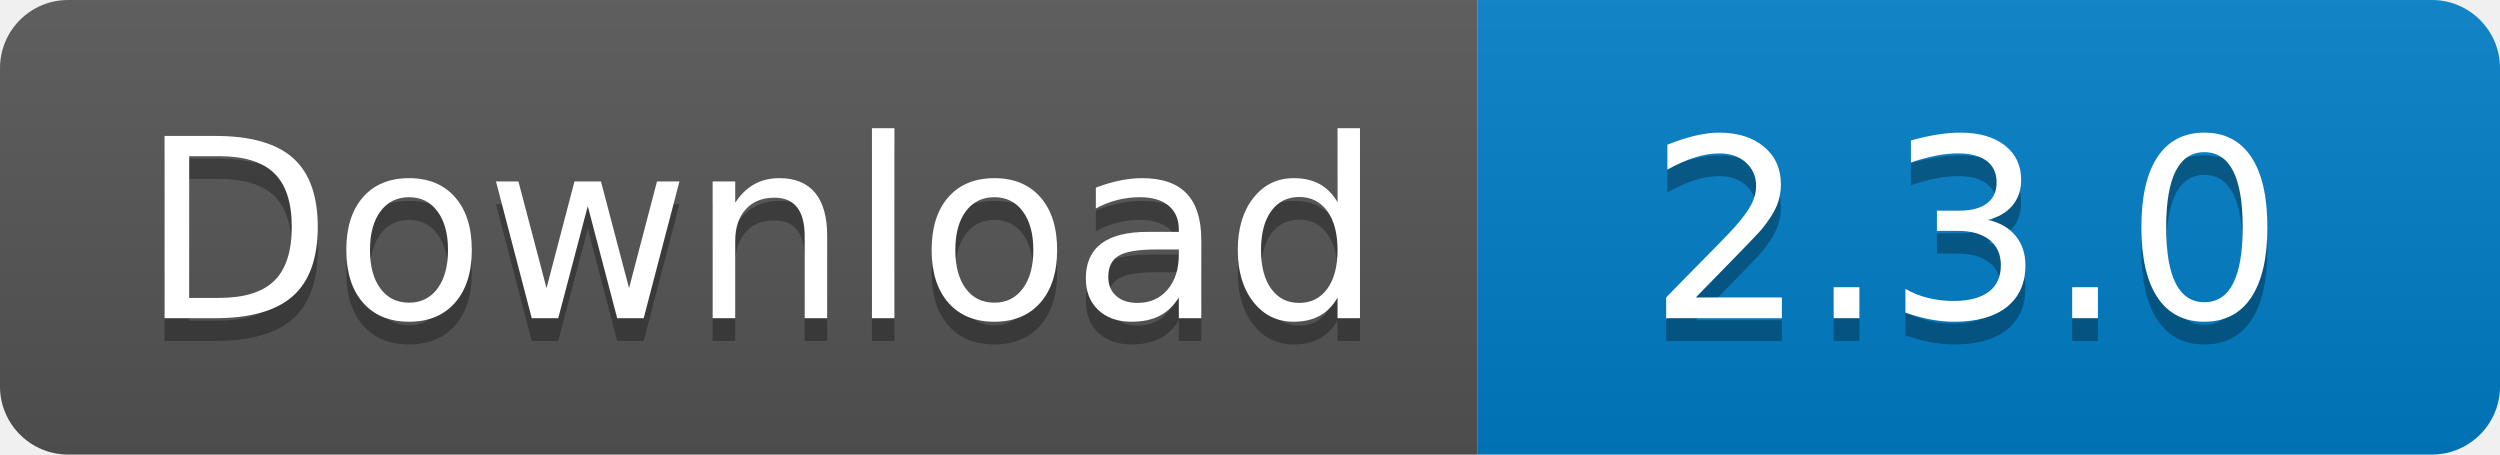
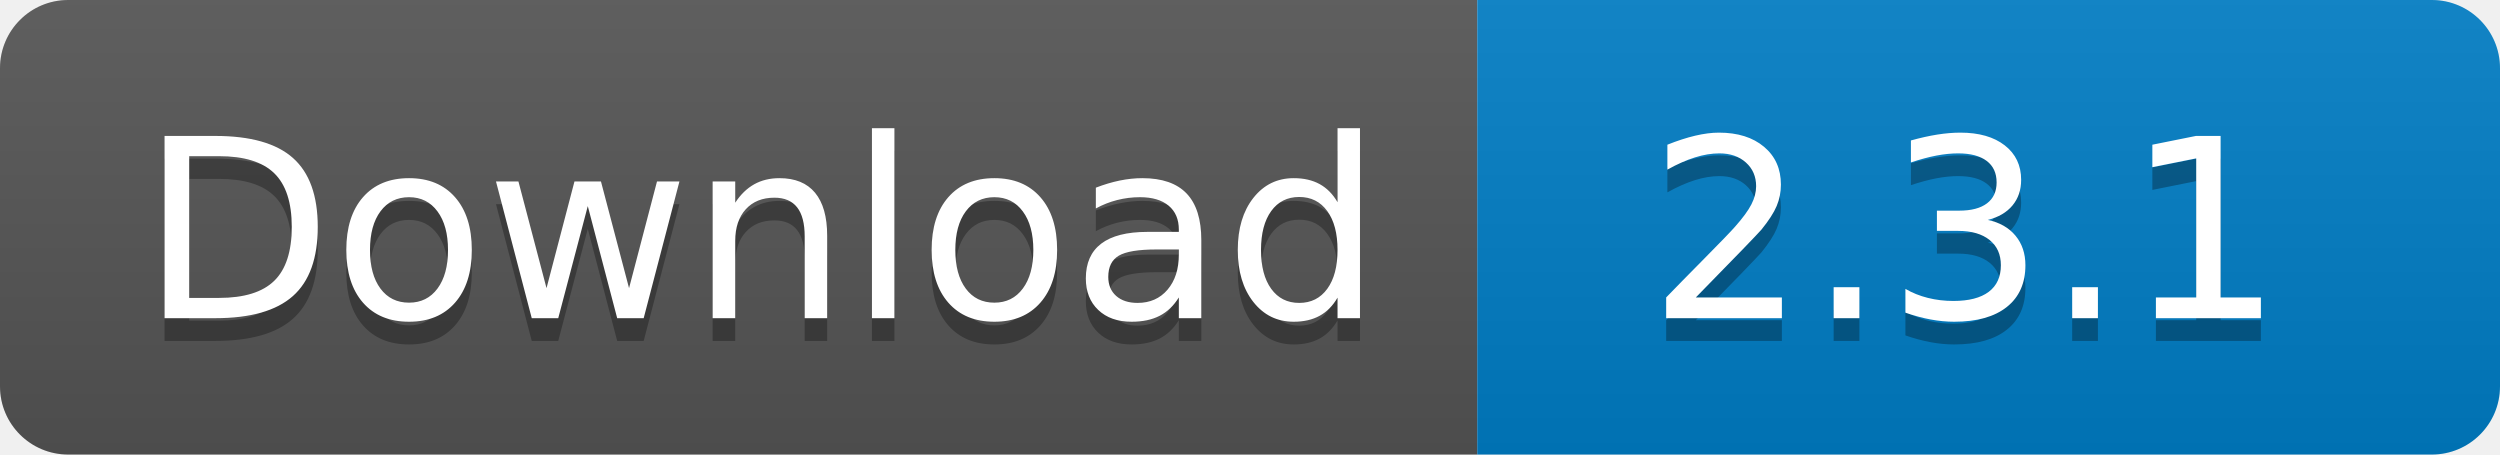
<svg xmlns="http://www.w3.org/2000/svg" width="110" height="20">
  <linearGradient id="s" x2="0" y2="100%">
    <stop offset="0" stop-color="#bbb" stop-opacity=".1" />
    <stop offset="1" stop-opacity=".1" />
  </linearGradient>
  <clipPath id="r">
    <rect width="110" height="20" rx="3" fill="#fff" />
  </clipPath>
  <g clip-path="url(#r)">
    <rect width="65" height="20" fill="#555" />
    <rect x="65" width="45" height="20" fill="#007ec6" />
    <rect width="110" height="20" fill="url(#s)" />
  </g>
  <g fill="#fff" text-anchor="middle" font-family="Verdana,Geneva,DejaVu Sans,sans-serif" text-rendering="geometricPrecision" font-size="110">
    <text x="335" y="150" fill="#010101" fill-opacity=".3" transform="scale(.1)" textLength="550">
      Download
    </text>
    <text x="335" y="140" transform="scale(.1)" textLength="550">
      Download
    </text>
    <text x="865" y="150" fill="#010101" fill-opacity=".3" transform="scale(.1)" textLength="350">
-       2.3.0
+       2.3.1
    </text>
    <text x="865" y="140" transform="scale(.1)" textLength="350">
-       2.3.0
+       2.3.1
    </text>
  </g>
</svg>
